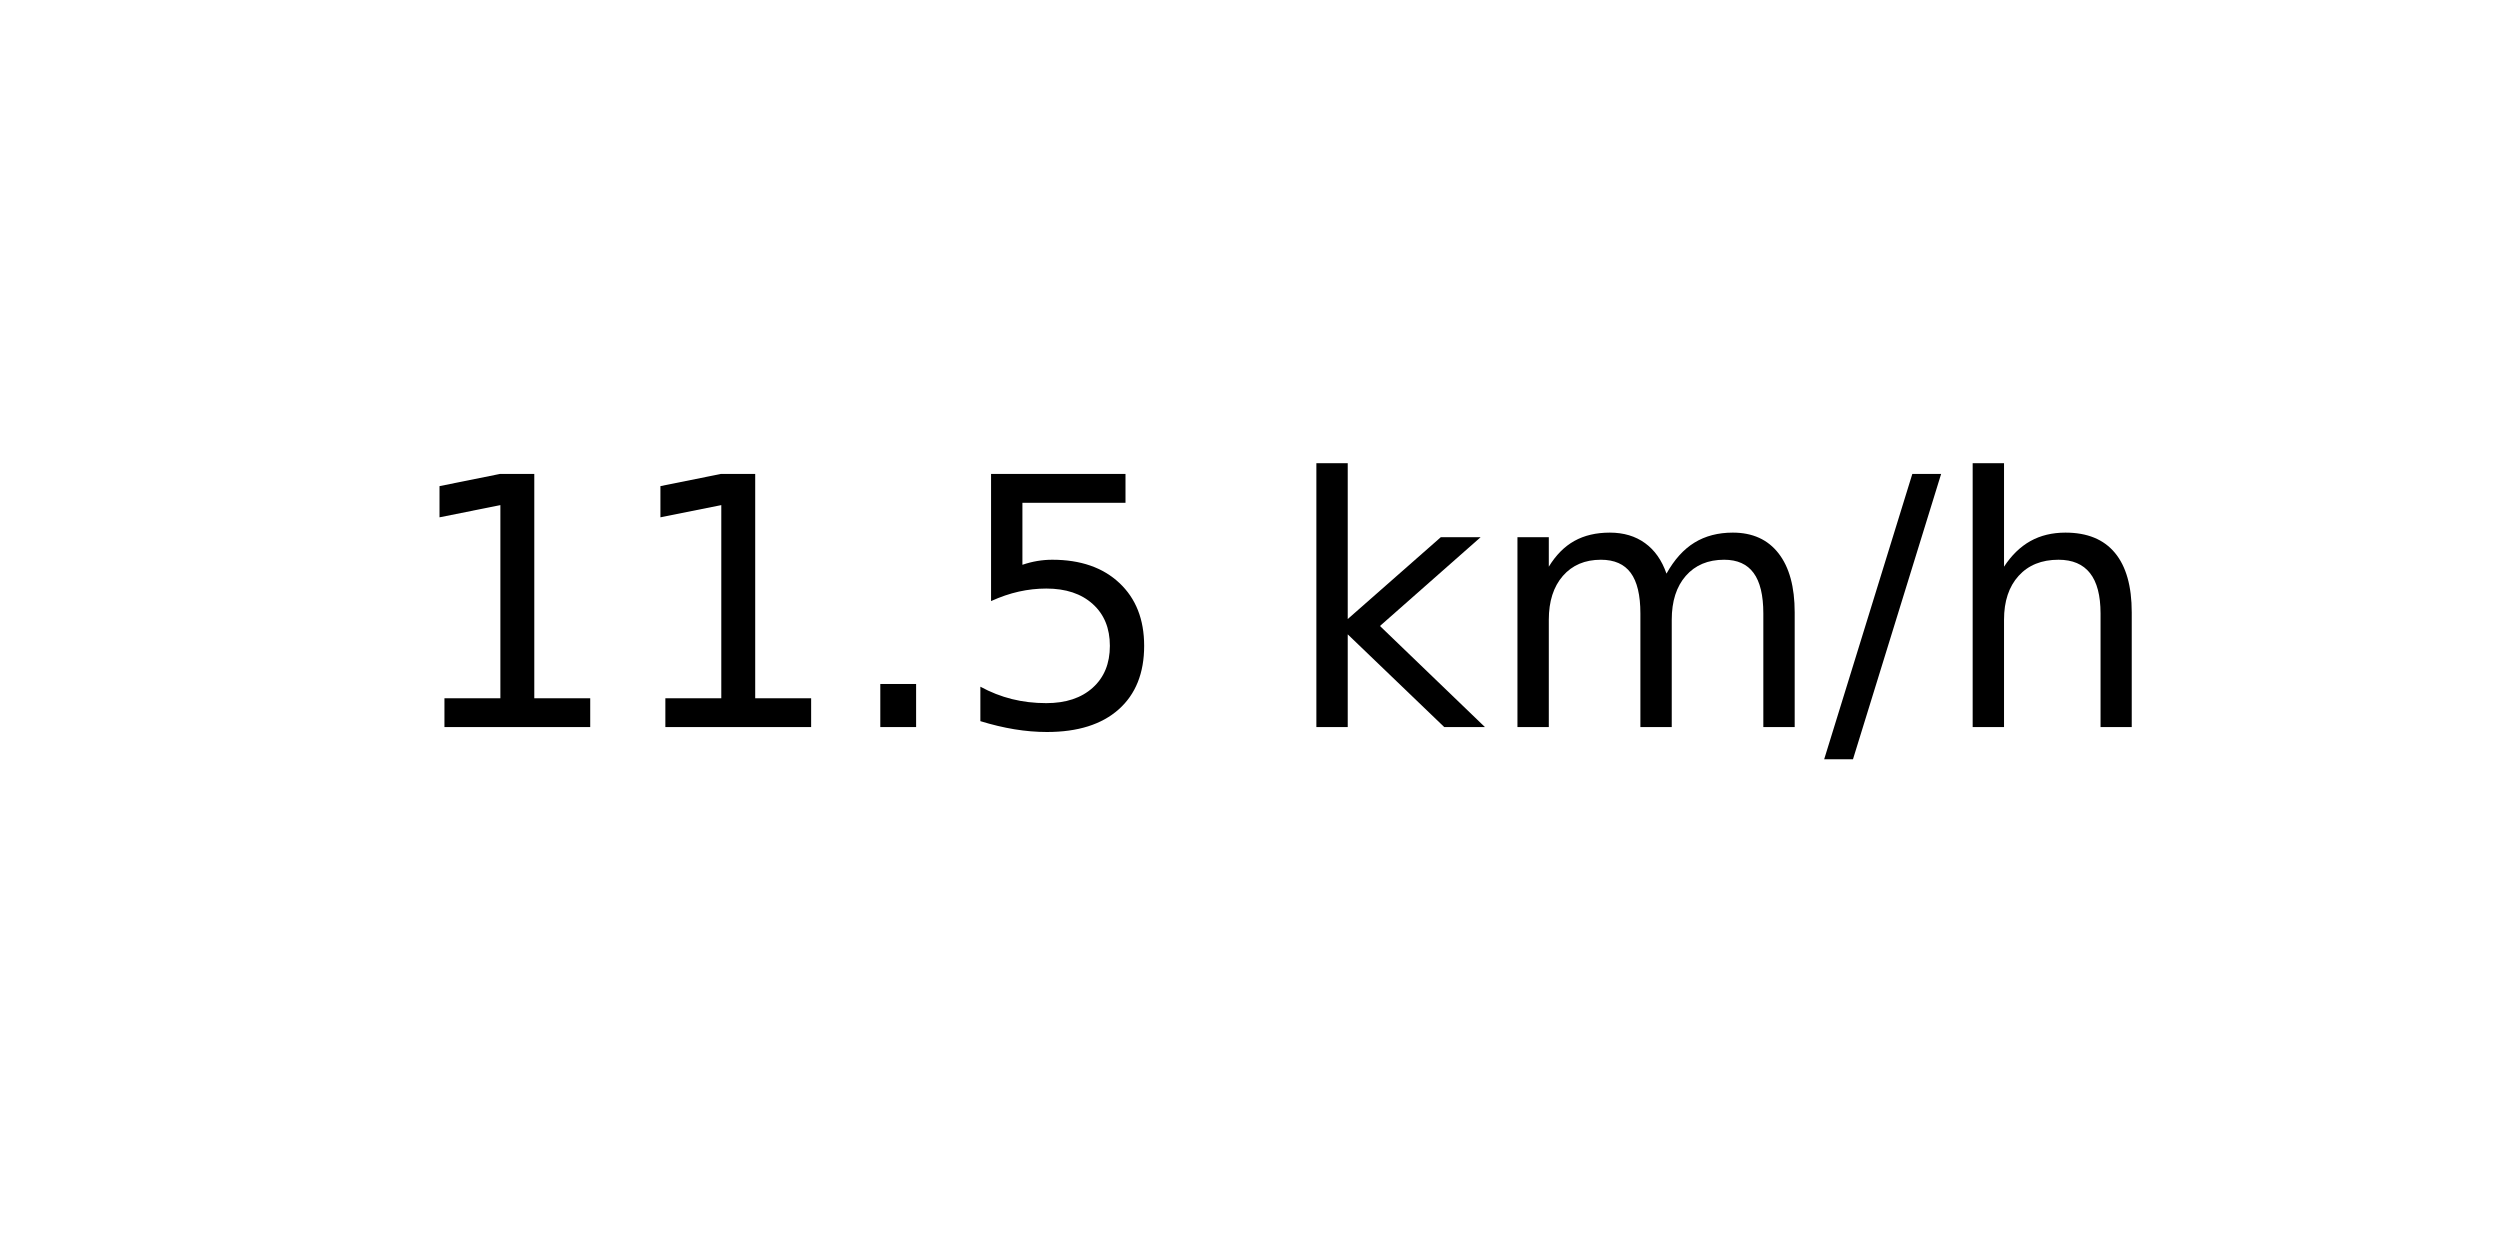
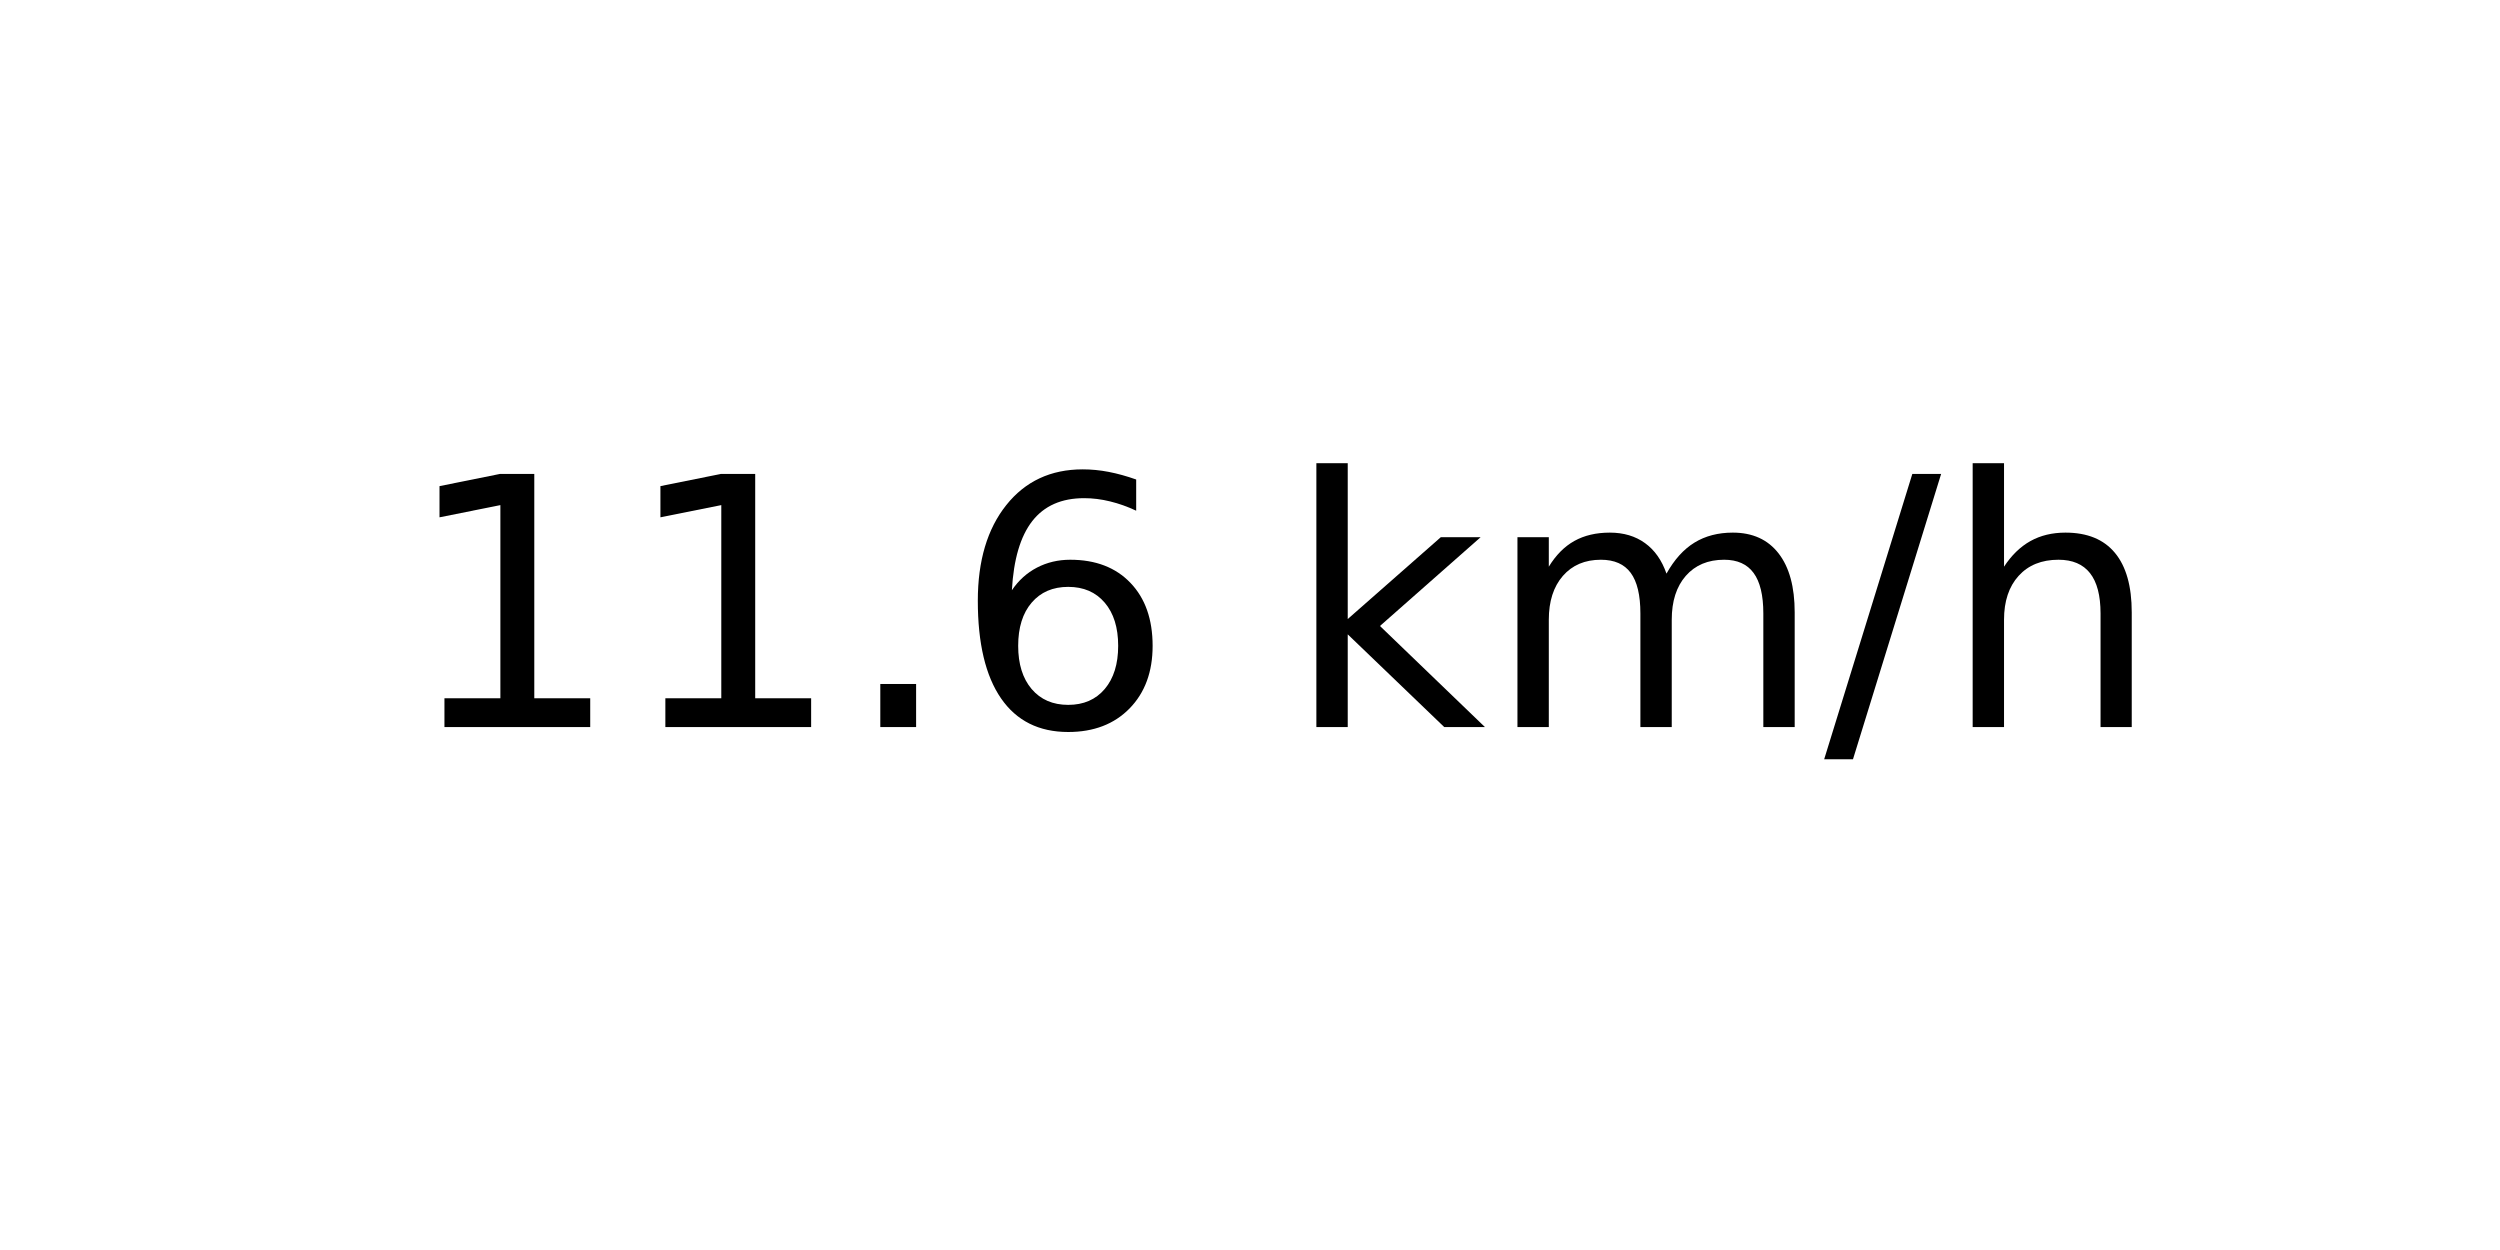
<svg xmlns="http://www.w3.org/2000/svg" xmlns:xlink="http://www.w3.org/1999/xlink" width="72pt" height="36pt" viewBox="0 0 72 36" version="1.1">
  <defs>
    <style type="text/css">*{stroke-linejoin: round; stroke-linecap: butt}</style>
  </defs>
  <g id="figure_1">
    <g id="axes_1">
      <g id="text_1">
        <g transform="translate(11.55937 20.93937) scale(0.1 -0.1)">
          <defs>
            <path id="DejaVuSans-31" d="M 794 531  L 1825 531  L 1825 4091  L 703 3866  L 703 4441  L 1819 4666  L 2450 4666  L 2450 531  L 3481 531  L 3481 0  L 794 0  L 794 531  z " transform="scale(0.015625)" />
            <path id="DejaVuSans-2e" d="M 684 794  L 1344 794  L 1344 0  L 684 0  L 684 794  z " transform="scale(0.015625)" />
-             <path id="DejaVuSans-35" d="M 691 4666  L 3169 4666  L 3169 4134  L 1269 4134  L 1269 2991  Q 1406 3038 1543 3061  Q 1681 3084 1819 3084  Q 2600 3084 3056 2656  Q 3513 2228 3513 1497  Q 3513 744 3044 326  Q 2575 -91 1722 -91  Q 1428 -91 1123 -41  Q 819 9 494 109  L 494 744  Q 775 591 1075 516  Q 1375 441 1709 441  Q 2250 441 2565 725  Q 2881 1009 2881 1497  Q 2881 1984 2565 2268  Q 2250 2553 1709 2553  Q 1456 2553 1204 2497  Q 953 2441 691 2322  L 691 4666  z " transform="scale(0.015625)" />
+             <path id="DejaVuSans-36" d="M 2113 2584  Q 1688 2584 1439 2293  Q 1191 2003 1191 1497  Q 1191 994 1439 701  Q 1688 409 2113 409  Q 2538 409 2786 701  Q 3034 994 3034 1497  Q 3034 2003 2786 2293  Q 2538 2584 2113 2584  z M 3366 4563  L 3366 3988  Q 3128 4100 2886 4159  Q 2644 4219 2406 4219  Q 1781 4219 1451 3797  Q 1122 3375 1075 2522  Q 1259 2794 1537 2939  Q 1816 3084 2150 3084  Q 2853 3084 3261 2657  Q 3669 2231 3669 1497  Q 3669 778 3244 343  Q 2819 -91 2113 -91  Q 1303 -91 875 529  Q 447 1150 447 2328  Q 447 3434 972 4092  Q 1497 4750 2381 4750  Q 2619 4750 2861 4703  Q 3103 4656 3366 4563  z " transform="scale(0.015625)" />
            <path id="DejaVuSans-20" transform="scale(0.015625)" />
            <path id="DejaVuSans-6b" d="M 581 4863  L 1159 4863  L 1159 1991  L 2875 3500  L 3609 3500  L 1753 1863  L 3688 0  L 2938 0  L 1159 1709  L 1159 0  L 581 0  L 581 4863  z " transform="scale(0.015625)" />
            <path id="DejaVuSans-6d" d="M 3328 2828  Q 3544 3216 3844 3400  Q 4144 3584 4550 3584  Q 5097 3584 5394 3201  Q 5691 2819 5691 2113  L 5691 0  L 5113 0  L 5113 2094  Q 5113 2597 4934 2840  Q 4756 3084 4391 3084  Q 3944 3084 3684 2787  Q 3425 2491 3425 1978  L 3425 0  L 2847 0  L 2847 2094  Q 2847 2600 2669 2842  Q 2491 3084 2119 3084  Q 1678 3084 1418 2786  Q 1159 2488 1159 1978  L 1159 0  L 581 0  L 581 3500  L 1159 3500  L 1159 2956  Q 1356 3278 1631 3431  Q 1906 3584 2284 3584  Q 2666 3584 2933 3390  Q 3200 3197 3328 2828  z " transform="scale(0.015625)" />
            <path id="DejaVuSans-2f" d="M 1625 4666  L 2156 4666  L 531 -594  L 0 -594  L 1625 4666  z " transform="scale(0.015625)" />
            <path id="DejaVuSans-68" d="M 3513 2113  L 3513 0  L 2938 0  L 2938 2094  Q 2938 2591 2744 2837  Q 2550 3084 2163 3084  Q 1697 3084 1428 2787  Q 1159 2491 1159 1978  L 1159 0  L 581 0  L 581 4863  L 1159 4863  L 1159 2956  Q 1366 3272 1645 3428  Q 1925 3584 2291 3584  Q 2894 3584 3203 3211  Q 3513 2838 3513 2113  z " transform="scale(0.015625)" />
          </defs>
          <use xlink:href="#DejaVuSans-31" />
          <use xlink:href="#DejaVuSans-31" x="63.623" />
          <use xlink:href="#DejaVuSans-2e" x="127.246" />
-           <use xlink:href="#DejaVuSans-35" x="159.033" />
+           <use xlink:href="#DejaVuSans-36" x="159.033" />
          <use xlink:href="#DejaVuSans-20" x="222.656" />
          <use xlink:href="#DejaVuSans-6b" x="254.443" />
          <use xlink:href="#DejaVuSans-6d" x="312.354" />
          <use xlink:href="#DejaVuSans-2f" x="409.766" />
          <use xlink:href="#DejaVuSans-68" x="443.457" />
        </g>
      </g>
    </g>
  </g>
</svg>
